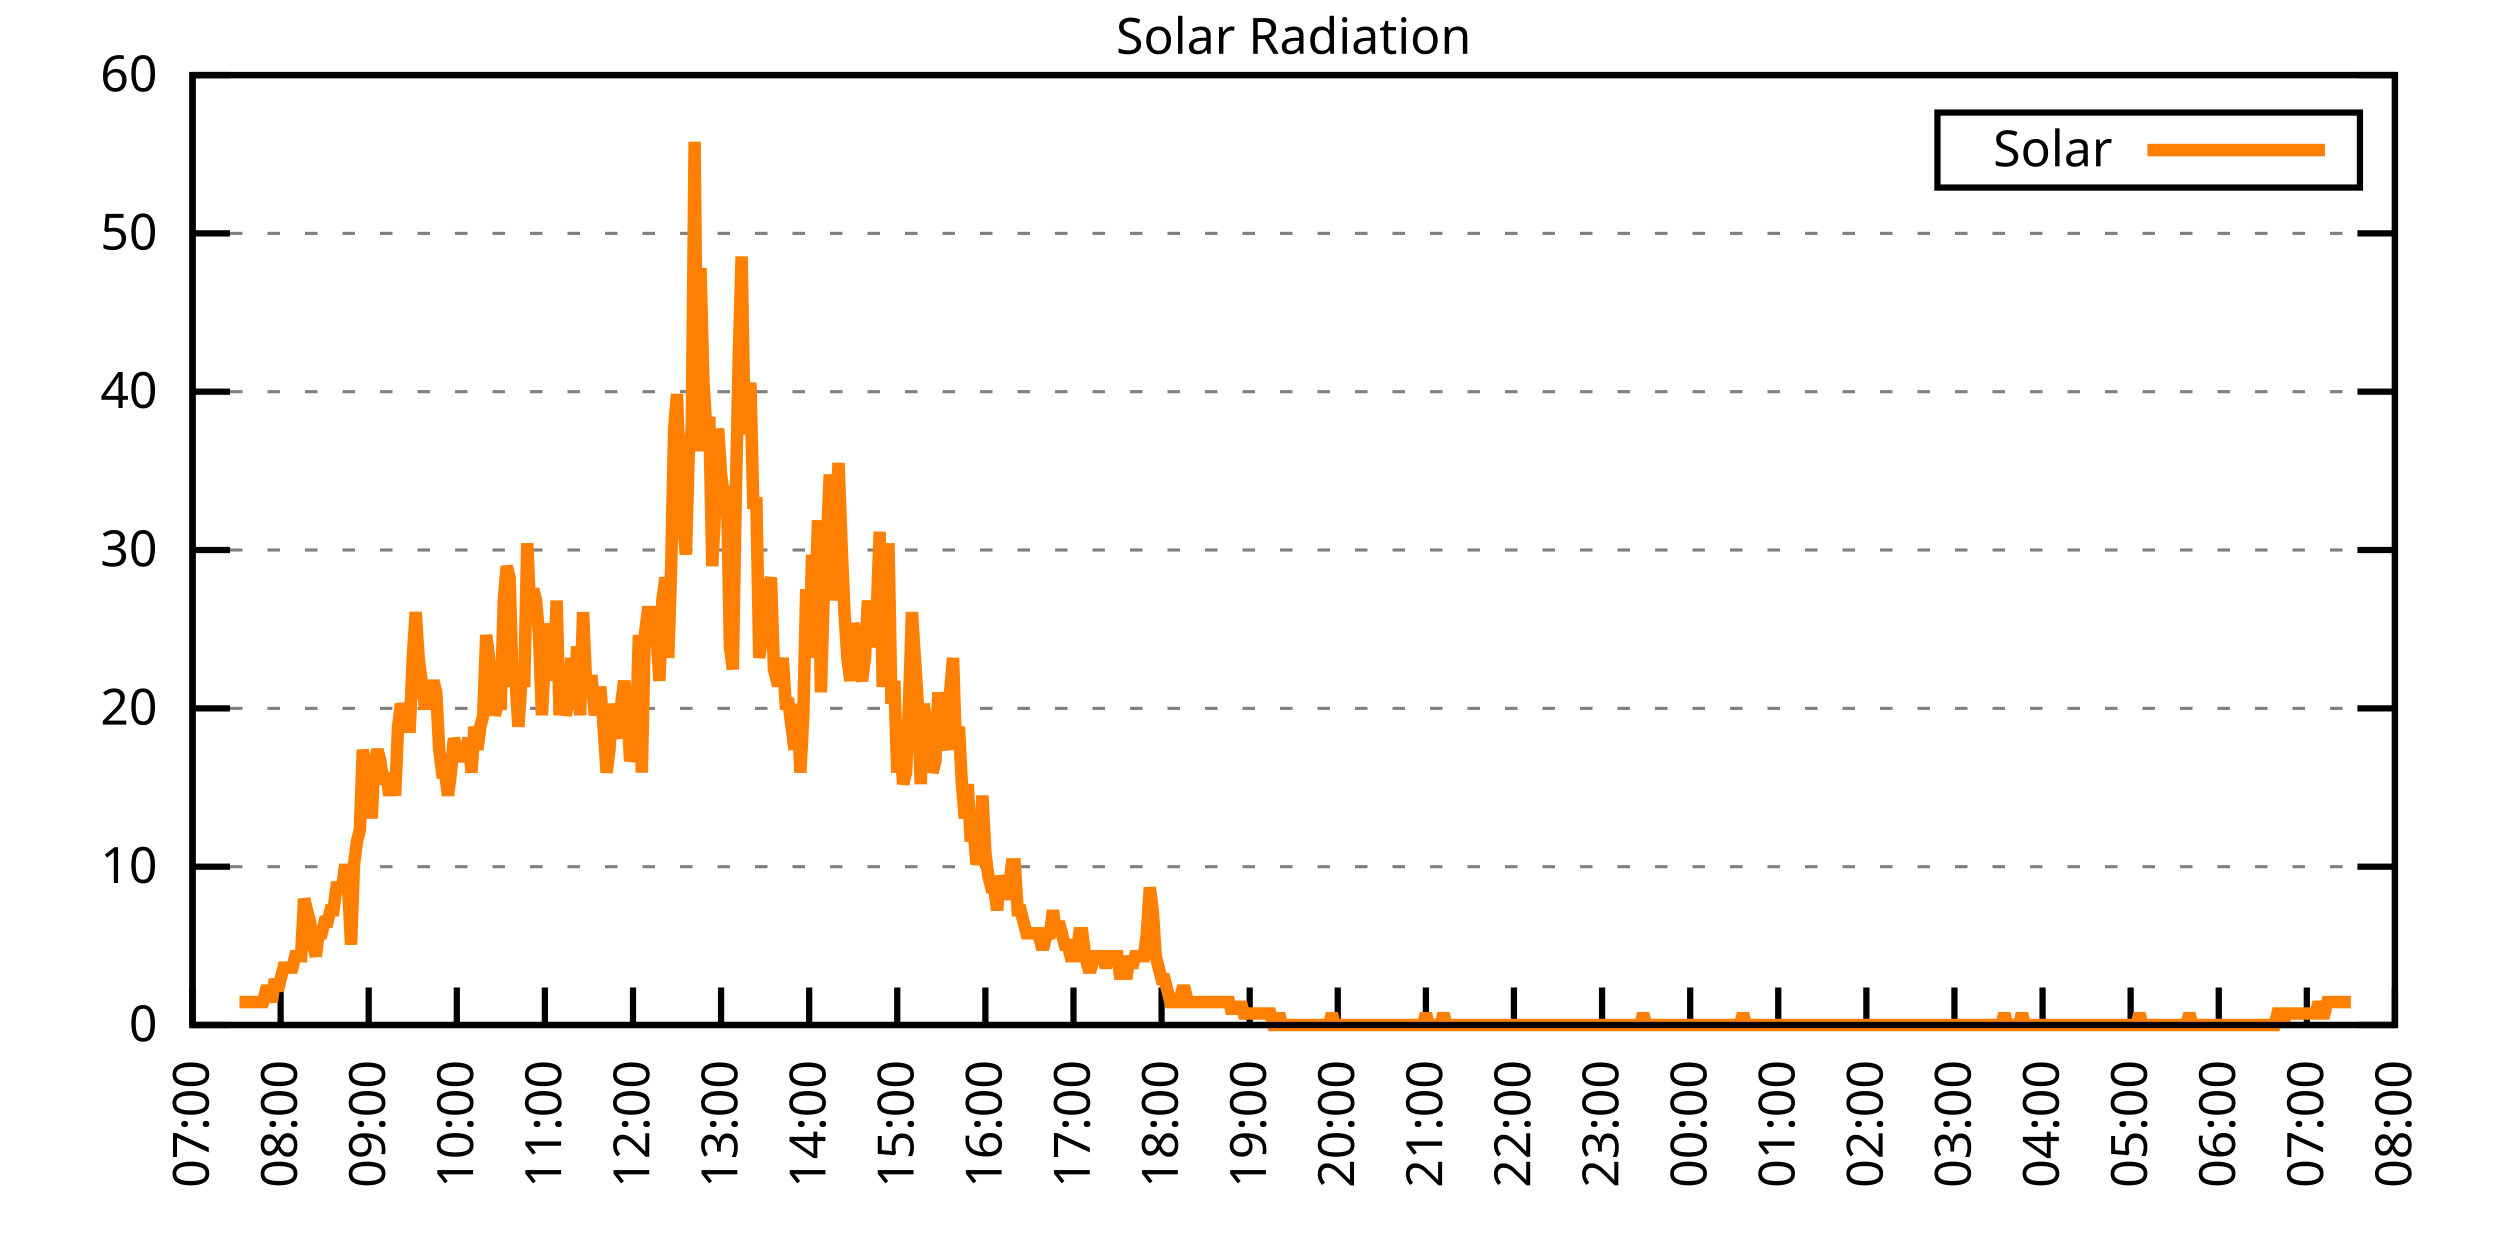
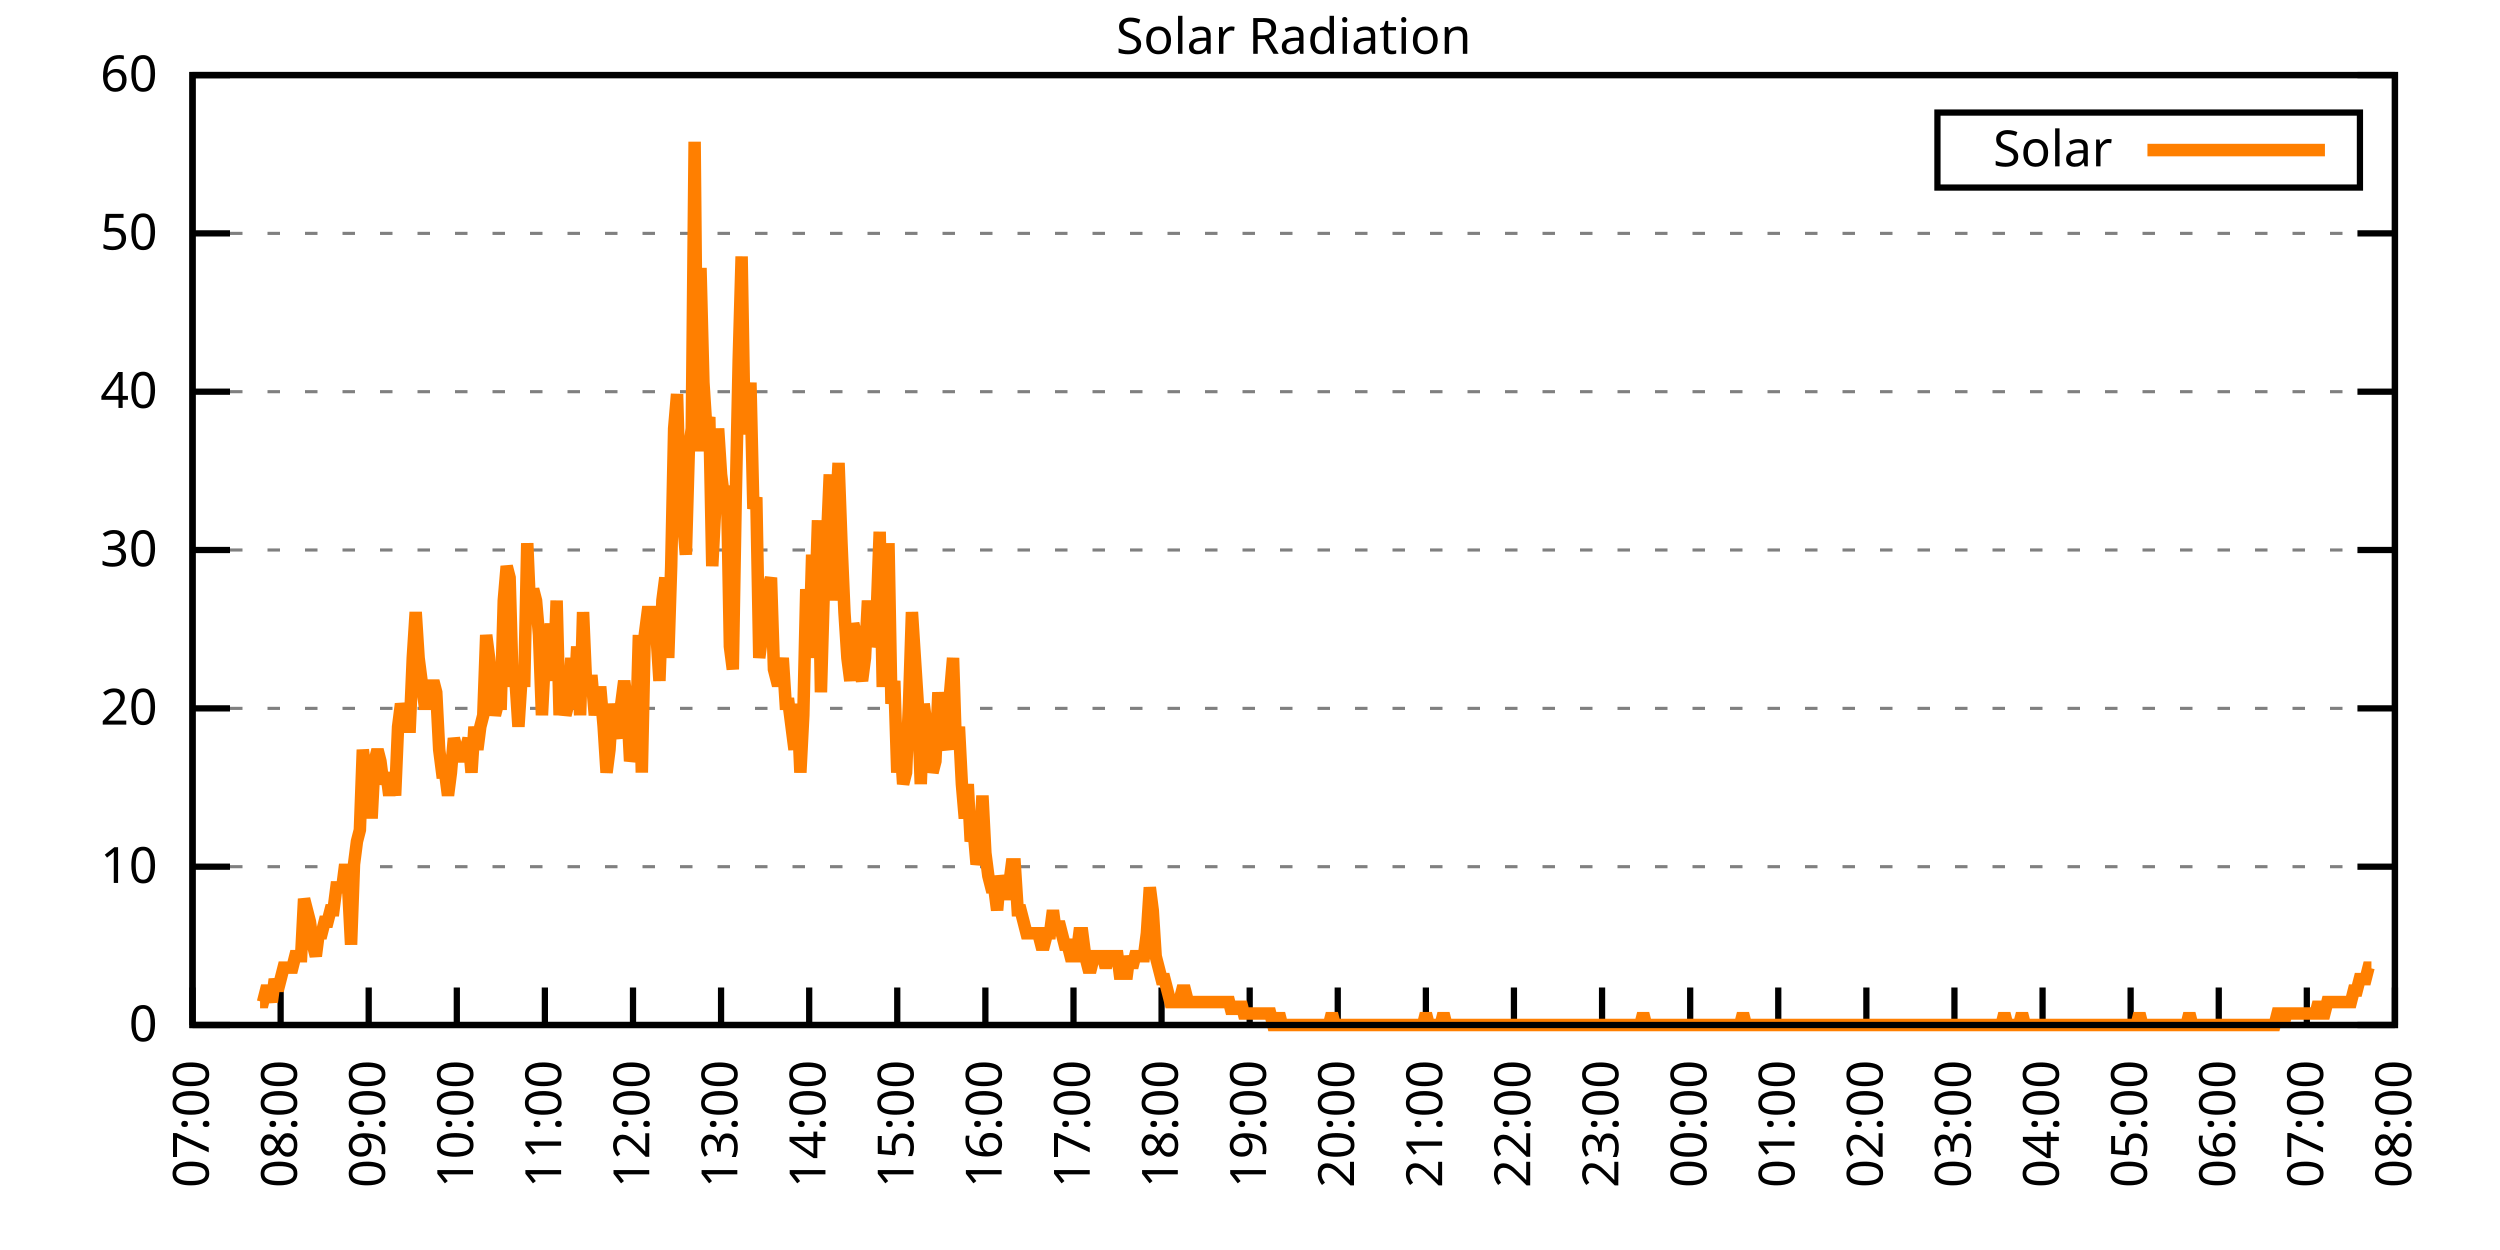
<svg xmlns="http://www.w3.org/2000/svg" xmlns:xlink="http://www.w3.org/1999/xlink" width="400" height="200" viewBox="0 0 400 200">
  <g id="gnuplot_canvas">
    <rect x="0" y="0" width="400" height="200" fill="none" />
    <defs>
      <circle id="gpDot" r="0.5" stroke-width="0.5" stroke="currentColor" />
      <path id="gpPt0" stroke-width="0.333" stroke="currentColor" d="M-1,0 h2 M0,-1 v2" />
      <path id="gpPt1" stroke-width="0.333" stroke="currentColor" d="M-1,-1 L1,1 M1,-1 L-1,1" />
      <path id="gpPt2" stroke-width="0.333" stroke="currentColor" d="M-1,0 L1,0 M0,-1 L0,1 M-1,-1 L1,1 M-1,1 L1,-1" />
      <rect id="gpPt3" stroke-width="0.333" stroke="currentColor" x="-1" y="-1" width="2" height="2" />
      <rect id="gpPt4" stroke-width="0.333" stroke="currentColor" fill="currentColor" x="-1" y="-1" width="2" height="2" />
      <circle id="gpPt5" stroke-width="0.333" stroke="currentColor" cx="0" cy="0" r="1" />
      <use xlink:href="#gpPt5" id="gpPt6" fill="currentColor" stroke="none" />
      <path id="gpPt7" stroke-width="0.333" stroke="currentColor" d="M0,-1.33 L-1.33,0.67 L1.33,0.67 z" />
      <use xlink:href="#gpPt7" id="gpPt8" fill="currentColor" stroke="none" />
      <use xlink:href="#gpPt7" id="gpPt9" stroke="currentColor" transform="rotate(180)" />
      <use xlink:href="#gpPt9" id="gpPt10" fill="currentColor" stroke="none" />
      <use xlink:href="#gpPt3" id="gpPt11" stroke="currentColor" transform="rotate(45)" />
      <use xlink:href="#gpPt11" id="gpPt12" fill="currentColor" stroke="none" />
      <path id="gpPt13" stroke-width="0.333" stroke="currentColor" d="M0,1.330 L1.265,0.411 L0.782,-1.067 L-0.782,-1.076 L-1.265,0.411 z" />
      <use xlink:href="#gpPt13" id="gpPt14" fill="currentColor" stroke="none" />
      <filter id="textbox" filterUnits="objectBoundingBox" x="0" y="0" height="1" width="1">
        <feFlood flood-color="white" flood-opacity="1" result="bgnd" />
        <feComposite in="SourceGraphic" in2="bgnd" operator="atop" />
      </filter>
      <filter id="greybox" filterUnits="objectBoundingBox" x="0" y="0" height="1" width="1">
        <feFlood flood-color="lightgrey" flood-opacity="1" result="grey" />
        <feComposite in="SourceGraphic" in2="grey" operator="atop" />
      </filter>
    </defs>
    <g fill="none" color="white" stroke="currentColor" stroke-width="1.00" stroke-linecap="butt" stroke-linejoin="miter">
</g>
    <g fill="none" color="black" stroke="currentColor" stroke-width="1.00" stroke-linecap="butt" stroke-linejoin="miter">
      <g stroke="none" shape-rendering="crispEdges">
        <polygon fill="rgb(255, 255, 255)" points="30.80,164.00 383.18,164.00 383.18,12.02 30.80,12.02 " />
      </g>
    </g>
    <g fill="none" color="black" stroke="currentColor" stroke-width="1.00" stroke-linecap="butt" stroke-linejoin="miter">
</g>
    <g fill="none" color="black" stroke="black" stroke-width="0.50" stroke-linecap="butt" stroke-linejoin="miter">
</g>
    <g fill="none" color="gray" stroke="currentColor" stroke-width="0.50" stroke-linecap="butt" stroke-linejoin="miter">
      <path stroke="gray" stroke-dasharray="2,4" class="gridline" d="M30.80,164.00 L383.19,164.00  " />
    </g>
    <g fill="none" color="gray" stroke="gray" stroke-width="1.00" stroke-linecap="butt" stroke-linejoin="miter">
</g>
    <g fill="none" color="black" stroke="currentColor" stroke-width="1.00" stroke-linecap="butt" stroke-linejoin="miter">
      <path stroke="black" d="M30.80,164.00 L36.80,164.00 M383.19,164.00 L377.19,164.00  " />
      <g transform="translate(25.20,166.60)" stroke="none" fill="black" font-family="Sans" font-size="8.00" text-anchor="end">
        <text>
          <tspan font-family="Sans"> 0</tspan>
        </text>
      </g>
    </g>
    <g fill="none" color="black" stroke="currentColor" stroke-width="1.00" stroke-linecap="butt" stroke-linejoin="miter">
</g>
    <g fill="none" color="black" stroke="black" stroke-width="0.50" stroke-linecap="butt" stroke-linejoin="miter">
</g>
    <g fill="none" color="gray" stroke="currentColor" stroke-width="0.50" stroke-linecap="butt" stroke-linejoin="miter">
      <path stroke="gray" stroke-dasharray="2,4" class="gridline" d="M30.80,138.67 L383.19,138.67  " />
    </g>
    <g fill="none" color="gray" stroke="gray" stroke-width="1.00" stroke-linecap="butt" stroke-linejoin="miter">
</g>
    <g fill="none" color="black" stroke="currentColor" stroke-width="1.00" stroke-linecap="butt" stroke-linejoin="miter">
      <path stroke="black" d="M30.80,138.67 L36.80,138.67 M383.19,138.67 L377.19,138.67  " />
      <g transform="translate(25.20,141.27)" stroke="none" fill="black" font-family="Sans" font-size="8.00" text-anchor="end">
        <text>
          <tspan font-family="Sans"> 10</tspan>
        </text>
      </g>
    </g>
    <g fill="none" color="black" stroke="currentColor" stroke-width="1.00" stroke-linecap="butt" stroke-linejoin="miter">
</g>
    <g fill="none" color="black" stroke="black" stroke-width="0.50" stroke-linecap="butt" stroke-linejoin="miter">
</g>
    <g fill="none" color="gray" stroke="currentColor" stroke-width="0.50" stroke-linecap="butt" stroke-linejoin="miter">
      <path stroke="gray" stroke-dasharray="2,4" class="gridline" d="M30.80,113.34 L383.19,113.34  " />
    </g>
    <g fill="none" color="gray" stroke="gray" stroke-width="1.00" stroke-linecap="butt" stroke-linejoin="miter">
</g>
    <g fill="none" color="black" stroke="currentColor" stroke-width="1.00" stroke-linecap="butt" stroke-linejoin="miter">
      <path stroke="black" d="M30.80,113.34 L36.80,113.34 M383.19,113.34 L377.19,113.34  " />
      <g transform="translate(25.20,115.94)" stroke="none" fill="black" font-family="Sans" font-size="8.00" text-anchor="end">
        <text>
          <tspan font-family="Sans"> 20</tspan>
        </text>
      </g>
    </g>
    <g fill="none" color="black" stroke="currentColor" stroke-width="1.00" stroke-linecap="butt" stroke-linejoin="miter">
</g>
    <g fill="none" color="black" stroke="black" stroke-width="0.50" stroke-linecap="butt" stroke-linejoin="miter">
</g>
    <g fill="none" color="gray" stroke="currentColor" stroke-width="0.50" stroke-linecap="butt" stroke-linejoin="miter">
      <path stroke="gray" stroke-dasharray="2,4" class="gridline" d="M30.80,88.00 L383.19,88.00  " />
    </g>
    <g fill="none" color="gray" stroke="gray" stroke-width="1.00" stroke-linecap="butt" stroke-linejoin="miter">
</g>
    <g fill="none" color="black" stroke="currentColor" stroke-width="1.00" stroke-linecap="butt" stroke-linejoin="miter">
      <path stroke="black" d="M30.80,88.00 L36.80,88.00 M383.19,88.00 L377.19,88.00  " />
      <g transform="translate(25.20,90.60)" stroke="none" fill="black" font-family="Sans" font-size="8.00" text-anchor="end">
        <text>
          <tspan font-family="Sans"> 30</tspan>
        </text>
      </g>
    </g>
    <g fill="none" color="black" stroke="currentColor" stroke-width="1.00" stroke-linecap="butt" stroke-linejoin="miter">
</g>
    <g fill="none" color="black" stroke="black" stroke-width="0.50" stroke-linecap="butt" stroke-linejoin="miter">
</g>
    <g fill="none" color="gray" stroke="currentColor" stroke-width="0.50" stroke-linecap="butt" stroke-linejoin="miter">
      <path stroke="gray" stroke-dasharray="2,4" class="gridline" d="M30.80,62.67 L383.19,62.67  " />
    </g>
    <g fill="none" color="gray" stroke="gray" stroke-width="1.00" stroke-linecap="butt" stroke-linejoin="miter">
</g>
    <g fill="none" color="black" stroke="currentColor" stroke-width="1.00" stroke-linecap="butt" stroke-linejoin="miter">
      <path stroke="black" d="M30.80,62.67 L36.80,62.67 M383.19,62.67 L377.19,62.67  " />
      <g transform="translate(25.20,65.27)" stroke="none" fill="black" font-family="Sans" font-size="8.00" text-anchor="end">
        <text>
          <tspan font-family="Sans"> 40</tspan>
        </text>
      </g>
    </g>
    <g fill="none" color="black" stroke="currentColor" stroke-width="1.00" stroke-linecap="butt" stroke-linejoin="miter">
</g>
    <g fill="none" color="black" stroke="black" stroke-width="0.50" stroke-linecap="butt" stroke-linejoin="miter">
</g>
    <g fill="none" color="gray" stroke="currentColor" stroke-width="0.50" stroke-linecap="butt" stroke-linejoin="miter">
      <path stroke="gray" stroke-dasharray="2,4" class="gridline" d="M30.80,37.34 L383.19,37.34  " />
    </g>
    <g fill="none" color="gray" stroke="gray" stroke-width="1.00" stroke-linecap="butt" stroke-linejoin="miter">
</g>
    <g fill="none" color="black" stroke="currentColor" stroke-width="1.00" stroke-linecap="butt" stroke-linejoin="miter">
      <path stroke="black" d="M30.80,37.34 L36.80,37.34 M383.19,37.34 L377.19,37.34  " />
      <g transform="translate(25.20,39.94)" stroke="none" fill="black" font-family="Sans" font-size="8.00" text-anchor="end">
        <text>
          <tspan font-family="Sans"> 50</tspan>
        </text>
      </g>
    </g>
    <g fill="none" color="black" stroke="currentColor" stroke-width="1.00" stroke-linecap="butt" stroke-linejoin="miter">
</g>
    <g fill="none" color="black" stroke="black" stroke-width="0.50" stroke-linecap="butt" stroke-linejoin="miter">
</g>
    <g fill="none" color="gray" stroke="currentColor" stroke-width="0.50" stroke-linecap="butt" stroke-linejoin="miter">
      <path stroke="gray" stroke-dasharray="2,4" class="gridline" d="M30.80,12.01 L383.19,12.01  " />
    </g>
    <g fill="none" color="gray" stroke="gray" stroke-width="1.00" stroke-linecap="butt" stroke-linejoin="miter">
</g>
    <g fill="none" color="black" stroke="currentColor" stroke-width="1.00" stroke-linecap="butt" stroke-linejoin="miter">
      <path stroke="black" d="M30.80,12.01 L36.80,12.01 M383.19,12.01 L377.19,12.01  " />
      <g transform="translate(25.20,14.61)" stroke="none" fill="black" font-family="Sans" font-size="8.00" text-anchor="end">
        <text>
          <tspan font-family="Sans"> 60</tspan>
        </text>
      </g>
    </g>
    <g fill="none" color="black" stroke="currentColor" stroke-width="1.00" stroke-linecap="butt" stroke-linejoin="miter">
      <path stroke="black" d="M30.80,164.00 L30.80,158.00  " />
      <g transform="translate(33.40,169.60) rotate(270.00)" stroke="none" fill="black" font-family="Sans" font-size="8.00" text-anchor="end">
        <text>
          <tspan font-family="Sans">07:00</tspan>
        </text>
      </g>
    </g>
    <g fill="none" color="black" stroke="currentColor" stroke-width="1.00" stroke-linecap="butt" stroke-linejoin="miter">
      <path stroke="black" d="M44.90,164.00 L44.90,158.00  " />
      <g transform="translate(47.50,169.60) rotate(270.00)" stroke="none" fill="black" font-family="Sans" font-size="8.00" text-anchor="end">
        <text>
          <tspan font-family="Sans">08:00</tspan>
        </text>
      </g>
    </g>
    <g fill="none" color="black" stroke="currentColor" stroke-width="1.00" stroke-linecap="butt" stroke-linejoin="miter">
      <path stroke="black" d="M58.99,164.00 L58.99,158.00  " />
      <g transform="translate(61.59,169.60) rotate(270.00)" stroke="none" fill="black" font-family="Sans" font-size="8.00" text-anchor="end">
        <text>
          <tspan font-family="Sans">09:00</tspan>
        </text>
      </g>
    </g>
    <g fill="none" color="black" stroke="currentColor" stroke-width="1.00" stroke-linecap="butt" stroke-linejoin="miter">
      <path stroke="black" d="M73.09,164.00 L73.09,158.00  " />
      <g transform="translate(75.69,169.60) rotate(270.00)" stroke="none" fill="black" font-family="Sans" font-size="8.00" text-anchor="end">
        <text>
          <tspan font-family="Sans">10:00</tspan>
        </text>
      </g>
    </g>
    <g fill="none" color="black" stroke="currentColor" stroke-width="1.00" stroke-linecap="butt" stroke-linejoin="miter">
      <path stroke="black" d="M87.18,164.00 L87.18,158.00  " />
      <g transform="translate(89.78,169.60) rotate(270.00)" stroke="none" fill="black" font-family="Sans" font-size="8.00" text-anchor="end">
        <text>
          <tspan font-family="Sans">11:00</tspan>
        </text>
      </g>
    </g>
    <g fill="none" color="black" stroke="currentColor" stroke-width="1.00" stroke-linecap="butt" stroke-linejoin="miter">
      <path stroke="black" d="M101.28,164.00 L101.28,158.00  " />
      <g transform="translate(103.88,169.60) rotate(270.00)" stroke="none" fill="black" font-family="Sans" font-size="8.00" text-anchor="end">
        <text>
          <tspan font-family="Sans">12:00</tspan>
        </text>
      </g>
    </g>
    <g fill="none" color="black" stroke="currentColor" stroke-width="1.00" stroke-linecap="butt" stroke-linejoin="miter">
      <path stroke="black" d="M115.37,164.00 L115.37,158.00  " />
      <g transform="translate(117.97,169.60) rotate(270.00)" stroke="none" fill="black" font-family="Sans" font-size="8.00" text-anchor="end">
        <text>
          <tspan font-family="Sans">13:00</tspan>
        </text>
      </g>
    </g>
    <g fill="none" color="black" stroke="currentColor" stroke-width="1.00" stroke-linecap="butt" stroke-linejoin="miter">
      <path stroke="black" d="M129.47,164.00 L129.47,158.00  " />
      <g transform="translate(132.07,169.60) rotate(270.00)" stroke="none" fill="black" font-family="Sans" font-size="8.00" text-anchor="end">
        <text>
          <tspan font-family="Sans">14:00</tspan>
        </text>
      </g>
    </g>
    <g fill="none" color="black" stroke="currentColor" stroke-width="1.00" stroke-linecap="butt" stroke-linejoin="miter">
      <path stroke="black" d="M143.56,164.00 L143.56,158.00  " />
      <g transform="translate(146.16,169.60) rotate(270.00)" stroke="none" fill="black" font-family="Sans" font-size="8.00" text-anchor="end">
        <text>
          <tspan font-family="Sans">15:00</tspan>
        </text>
      </g>
    </g>
    <g fill="none" color="black" stroke="currentColor" stroke-width="1.00" stroke-linecap="butt" stroke-linejoin="miter">
      <path stroke="black" d="M157.66,164.00 L157.66,158.00  " />
      <g transform="translate(160.26,169.60) rotate(270.00)" stroke="none" fill="black" font-family="Sans" font-size="8.00" text-anchor="end">
        <text>
          <tspan font-family="Sans">16:00</tspan>
        </text>
      </g>
    </g>
    <g fill="none" color="black" stroke="currentColor" stroke-width="1.00" stroke-linecap="butt" stroke-linejoin="miter">
      <path stroke="black" d="M171.76,164.00 L171.76,158.00  " />
      <g transform="translate(174.36,169.60) rotate(270.00)" stroke="none" fill="black" font-family="Sans" font-size="8.00" text-anchor="end">
        <text>
          <tspan font-family="Sans">17:00</tspan>
        </text>
      </g>
    </g>
    <g fill="none" color="black" stroke="currentColor" stroke-width="1.00" stroke-linecap="butt" stroke-linejoin="miter">
      <path stroke="black" d="M185.85,164.00 L185.85,158.00  " />
      <g transform="translate(188.45,169.60) rotate(270.00)" stroke="none" fill="black" font-family="Sans" font-size="8.00" text-anchor="end">
        <text>
          <tspan font-family="Sans">18:00</tspan>
        </text>
      </g>
    </g>
    <g fill="none" color="black" stroke="currentColor" stroke-width="1.00" stroke-linecap="butt" stroke-linejoin="miter">
      <path stroke="black" d="M199.95,164.00 L199.95,158.00  " />
      <g transform="translate(202.55,169.60) rotate(270.00)" stroke="none" fill="black" font-family="Sans" font-size="8.00" text-anchor="end">
        <text>
          <tspan font-family="Sans">19:00</tspan>
        </text>
      </g>
    </g>
    <g fill="none" color="black" stroke="currentColor" stroke-width="1.00" stroke-linecap="butt" stroke-linejoin="miter">
      <path stroke="black" d="M214.04,164.00 L214.04,158.00  " />
      <g transform="translate(216.64,169.60) rotate(270.00)" stroke="none" fill="black" font-family="Sans" font-size="8.00" text-anchor="end">
        <text>
          <tspan font-family="Sans">20:00</tspan>
        </text>
      </g>
    </g>
    <g fill="none" color="black" stroke="currentColor" stroke-width="1.00" stroke-linecap="butt" stroke-linejoin="miter">
      <path stroke="black" d="M228.14,164.00 L228.14,158.00  " />
      <g transform="translate(230.74,169.60) rotate(270.00)" stroke="none" fill="black" font-family="Sans" font-size="8.00" text-anchor="end">
        <text>
          <tspan font-family="Sans">21:00</tspan>
        </text>
      </g>
    </g>
    <g fill="none" color="black" stroke="currentColor" stroke-width="1.00" stroke-linecap="butt" stroke-linejoin="miter">
      <path stroke="black" d="M242.23,164.00 L242.23,158.00  " />
      <g transform="translate(244.83,169.60) rotate(270.00)" stroke="none" fill="black" font-family="Sans" font-size="8.00" text-anchor="end">
        <text>
          <tspan font-family="Sans">22:00</tspan>
        </text>
      </g>
    </g>
    <g fill="none" color="black" stroke="currentColor" stroke-width="1.00" stroke-linecap="butt" stroke-linejoin="miter">
      <path stroke="black" d="M256.33,164.00 L256.33,158.00  " />
      <g transform="translate(258.93,169.60) rotate(270.00)" stroke="none" fill="black" font-family="Sans" font-size="8.00" text-anchor="end">
        <text>
          <tspan font-family="Sans">23:00</tspan>
        </text>
      </g>
    </g>
    <g fill="none" color="black" stroke="currentColor" stroke-width="1.00" stroke-linecap="butt" stroke-linejoin="miter">
      <path stroke="black" d="M270.43,164.00 L270.43,158.00  " />
      <g transform="translate(273.03,169.60) rotate(270.00)" stroke="none" fill="black" font-family="Sans" font-size="8.00" text-anchor="end">
        <text>
          <tspan font-family="Sans">00:00</tspan>
        </text>
      </g>
    </g>
    <g fill="none" color="black" stroke="currentColor" stroke-width="1.00" stroke-linecap="butt" stroke-linejoin="miter">
      <path stroke="black" d="M284.52,164.00 L284.52,158.00  " />
      <g transform="translate(287.12,169.60) rotate(270.00)" stroke="none" fill="black" font-family="Sans" font-size="8.00" text-anchor="end">
        <text>
          <tspan font-family="Sans">01:00</tspan>
        </text>
      </g>
    </g>
    <g fill="none" color="black" stroke="currentColor" stroke-width="1.00" stroke-linecap="butt" stroke-linejoin="miter">
      <path stroke="black" d="M298.62,164.00 L298.62,158.00  " />
      <g transform="translate(301.22,169.60) rotate(270.00)" stroke="none" fill="black" font-family="Sans" font-size="8.00" text-anchor="end">
        <text>
          <tspan font-family="Sans">02:00</tspan>
        </text>
      </g>
    </g>
    <g fill="none" color="black" stroke="currentColor" stroke-width="1.00" stroke-linecap="butt" stroke-linejoin="miter">
      <path stroke="black" d="M312.71,164.00 L312.71,158.00  " />
      <g transform="translate(315.31,169.60) rotate(270.00)" stroke="none" fill="black" font-family="Sans" font-size="8.00" text-anchor="end">
        <text>
          <tspan font-family="Sans">03:00</tspan>
        </text>
      </g>
    </g>
    <g fill="none" color="black" stroke="currentColor" stroke-width="1.00" stroke-linecap="butt" stroke-linejoin="miter">
      <path stroke="black" d="M326.81,164.00 L326.81,158.00  " />
      <g transform="translate(329.41,169.60) rotate(270.00)" stroke="none" fill="black" font-family="Sans" font-size="8.00" text-anchor="end">
        <text>
          <tspan font-family="Sans">04:00</tspan>
        </text>
      </g>
    </g>
    <g fill="none" color="black" stroke="currentColor" stroke-width="1.00" stroke-linecap="butt" stroke-linejoin="miter">
      <path stroke="black" d="M340.90,164.00 L340.90,158.00  " />
      <g transform="translate(343.50,169.60) rotate(270.00)" stroke="none" fill="black" font-family="Sans" font-size="8.00" text-anchor="end">
        <text>
          <tspan font-family="Sans">05:00</tspan>
        </text>
      </g>
    </g>
    <g fill="none" color="black" stroke="currentColor" stroke-width="1.00" stroke-linecap="butt" stroke-linejoin="miter">
      <path stroke="black" d="M355.00,164.00 L355.00,158.00  " />
      <g transform="translate(357.60,169.60) rotate(270.00)" stroke="none" fill="black" font-family="Sans" font-size="8.00" text-anchor="end">
        <text>
          <tspan font-family="Sans">06:00</tspan>
        </text>
      </g>
    </g>
    <g fill="none" color="black" stroke="currentColor" stroke-width="1.00" stroke-linecap="butt" stroke-linejoin="miter">
      <path stroke="black" d="M369.09,164.00 L369.09,158.00  " />
      <g transform="translate(371.69,169.60) rotate(270.00)" stroke="none" fill="black" font-family="Sans" font-size="8.00" text-anchor="end">
        <text>
          <tspan font-family="Sans">07:00</tspan>
        </text>
      </g>
    </g>
    <g fill="none" color="black" stroke="currentColor" stroke-width="1.00" stroke-linecap="butt" stroke-linejoin="miter">
      <path stroke="black" d="M383.19,164.00 L383.19,158.00  " />
      <g transform="translate(385.79,169.60) rotate(270.00)" stroke="none" fill="black" font-family="Sans" font-size="8.00" text-anchor="end">
        <text>
          <tspan font-family="Sans">08:00</tspan>
        </text>
      </g>
    </g>
    <g fill="none" color="black" stroke="currentColor" stroke-width="1.00" stroke-linecap="butt" stroke-linejoin="miter">
</g>
    <g fill="none" color="black" stroke="currentColor" stroke-width="1.00" stroke-linecap="butt" stroke-linejoin="miter">
      <path stroke="black" d="M30.80,12.01 L30.80,164.00 L383.19,164.00 L383.19,12.01 L30.80,12.01 Z  " />
    </g>
    <g fill="none" color="black" stroke="currentColor" stroke-width="1.00" stroke-linecap="butt" stroke-linejoin="miter">
</g>
    <g fill="none" color="black" stroke="currentColor" stroke-width="1.00" stroke-linecap="butt" stroke-linejoin="miter">
      <path stroke="black" d="M309.99,30.01 L309.99,18.01 L377.59,18.01 L377.59,30.01 L309.99,30.01 Z  " />
    </g>
    <g id="Solar_Radiation_plot_1">
      <g fill="none" color="white" stroke="black" stroke-width="2.00" stroke-linecap="butt" stroke-linejoin="miter">
</g>
      <g fill="none" color="black" stroke="currentColor" stroke-width="2.00" stroke-linecap="butt" stroke-linejoin="miter">
        <g transform="translate(337.99,26.61)" stroke="none" fill="black" font-family="Sans" font-size="8.00" text-anchor="end">
          <text>
            <tspan font-family="Sans">Solar</tspan>
          </text>
        </g>
      </g>
      <g fill="none" color="black" stroke="currentColor" stroke-width="2.00" stroke-linecap="butt" stroke-linejoin="miter">
-         <path stroke="rgb(255, 127,   0)" d="M343.59,24.01 L371.99,24.01 M38.32,160.33 L38.79,160.33 L39.26,160.33 L39.73,160.33 L40.20,160.33 L40.67,160.33   L41.14,160.33 L41.61,160.33 L42.08,160.33 L42.55,158.49 L43.02,158.49 L43.49,160.33 L43.96,156.66 L44.43,158.49   L44.90,156.66 L45.37,154.82 L45.84,154.82 L46.31,154.82 L46.78,154.82 L47.24,152.99 L47.71,152.99 L48.18,152.99   L48.65,143.81 L49.12,145.65 L49.59,147.48 L50.06,151.15 L50.53,152.99 L51.00,149.32 L51.47,149.32 L51.94,147.48   L52.41,147.48 L52.88,145.65 L53.35,145.65 L53.82,141.98 L54.29,141.98 L54.76,141.98 L55.23,138.30 L55.70,141.98   L56.17,151.15 L56.64,138.30 L57.11,134.63 L57.58,132.80 L58.05,119.95 L58.52,123.62 L58.99,121.79 L59.46,130.96   L59.93,121.79 L60.40,119.95 L60.87,121.79 L61.34,125.46 L61.81,123.62 L62.28,127.29 L62.75,123.62 L63.22,127.29   L63.69,116.28 L64.16,112.61 L64.63,114.44 L65.10,116.28 L65.57,116.28 L66.04,105.27 L66.51,97.93 L66.98,105.27   L67.45,108.94 L67.92,112.61 L68.39,112.61 L68.86,110.77 L69.33,108.94 L69.80,110.77 L70.27,119.95 L70.74,123.62   L71.21,123.62 L71.68,127.29 L72.15,123.62 L72.62,118.12 L73.09,119.95 L73.56,119.95 L74.03,121.79 L74.50,119.95   L74.97,118.12 L75.44,123.62 L75.91,116.28 L76.38,119.95 L76.85,116.28 L77.32,114.44 L77.79,101.60 L78.26,105.27   L78.73,110.77 L79.19,114.44 L79.66,112.61 L80.13,112.61 L80.60,96.09 L81.07,90.59 L81.54,92.42 L82.01,108.94   L82.48,108.94 L82.95,116.28 L83.42,108.94 L83.89,108.94 L84.36,86.91 L84.83,97.93 L85.30,94.26 L85.77,96.09   L86.24,101.60 L86.71,114.44 L87.18,105.27 L87.65,107.10 L88.12,99.76 L88.59,108.94 L89.06,96.09 L89.53,114.44   L90.00,107.10 L90.47,114.44 L90.94,112.61 L91.41,105.27 L91.88,112.61 L92.35,103.43 L92.82,114.44 L93.29,97.93   L93.76,108.94 L94.23,108.94 L94.70,108.94 L95.17,114.44 L95.64,110.77 L96.11,110.77 L96.58,116.28 L97.05,123.62   L97.52,119.95 L97.99,112.61 L98.46,116.28 L98.93,118.12 L99.40,112.61 L99.87,108.94 L100.34,112.61 L100.81,121.79   L101.28,119.95 L101.75,118.12 L102.22,101.60 L102.69,123.62 L103.16,101.60 L103.63,97.93 L104.10,97.93 L104.57,97.93   L105.04,101.60 L105.51,108.94 L105.98,96.09 L106.45,92.42 L106.92,105.27 L107.39,90.59 L107.86,68.56 L108.33,63.05   L108.80,79.57 L109.27,83.24 L109.74,88.75 L110.21,72.23 L110.68,68.56 L111.14,22.68 L111.61,72.23 L112.08,42.87   L112.55,61.22 L113.02,68.56 L113.49,66.73 L113.96,90.59 L114.43,81.41 L114.90,68.56 L115.37,75.90 L115.84,79.57   L116.31,77.74 L116.78,103.43 L117.25,107.10 L117.72,79.57 L118.19,57.55 L118.66,41.03 L119.13,68.56 L119.60,68.56   L120.07,61.22 L120.54,81.41 L121.01,79.57 L121.48,105.27 L121.95,101.60 L122.42,101.60 L122.89,94.26 L123.36,92.42   L123.83,107.10 L124.30,108.94 L124.77,108.94 L125.24,105.27 L125.71,112.61 L126.18,112.61 L126.65,116.28 L127.12,119.95   L127.59,112.61 L128.06,123.62 L128.53,114.44 L129.00,94.26 L129.47,105.27 L129.94,88.75 L130.41,97.93 L130.88,83.24   L131.35,110.77 L131.82,94.26 L132.29,86.91 L132.76,75.90 L133.23,96.09 L133.70,83.24 L134.17,74.07 L134.64,86.91   L135.11,97.93 L135.58,105.27 L136.05,108.94 L136.52,99.76 L136.99,101.60 L137.46,107.10 L137.93,108.94 L138.40,105.27   L138.87,96.09 L139.34,103.43 L139.81,101.60 L140.28,97.93 L140.75,85.08 L141.22,108.94 L141.69,108.94 L142.16,86.91   L142.63,112.61 L143.09,108.94 L143.56,123.62 L144.03,118.12 L144.50,125.46 L144.97,123.62 L145.44,112.61 L145.91,97.93   L146.38,105.27 L146.85,112.61 L147.32,125.46 L147.79,112.61 L148.26,116.28 L148.73,114.44 L149.20,123.62 L149.67,121.79   L150.14,110.77 L150.61,116.28 L151.08,118.12 L151.55,119.95 L152.02,110.77 L152.49,105.27 L152.96,119.95 L153.43,116.28   L153.90,125.46 L154.37,130.96 L154.84,125.46 L155.31,134.63 L155.78,132.80 L156.25,138.30 L156.72,136.47 L157.19,127.29   L157.66,136.47 L158.13,140.14 L158.60,141.98 L159.07,141.98 L159.54,145.65 L160.01,140.14 L160.48,141.98 L160.95,143.81   L161.42,141.98 L161.89,138.30 L162.36,138.30 L162.83,145.65 L163.30,145.65 L163.77,147.48 L164.24,149.32 L164.71,149.32   L165.18,149.32 L165.65,149.32 L166.12,149.32 L166.59,151.15 L167.06,151.15 L167.53,149.32 L168.00,149.32 L168.47,145.65   L168.94,149.32 L169.41,147.48 L169.88,149.32 L170.35,151.15 L170.82,151.15 L171.29,152.99 L171.76,152.99 L172.23,152.99   L172.70,149.32 L173.17,149.32 L173.64,152.99 L174.11,154.82 L174.58,154.82 L175.04,152.99 L175.51,152.99 L175.98,152.99   L176.45,152.99 L176.92,154.82 L177.39,152.99 L177.86,152.99 L178.33,152.99 L178.80,152.99 L179.27,156.66 L179.74,152.99   L180.21,156.66 L180.68,152.99 L181.15,154.82 L181.62,152.99 L182.09,152.99 L182.56,152.99 L183.03,152.99 L183.50,149.32   L183.97,141.98 L184.44,145.65 L184.91,152.99 L185.38,154.82 L185.85,156.66 L186.32,156.66 L186.79,158.49 L187.26,160.33   L187.73,160.33 L188.20,160.33 L188.67,160.33 L189.14,158.49 L189.61,158.49 L190.08,160.33 L190.55,160.33 L191.02,160.33   L191.49,160.33 L191.96,160.33 L192.43,160.33 L192.90,160.33 L193.37,160.33 L193.84,160.33 L194.31,160.33 L194.78,160.33   L195.25,160.33 L195.72,160.33 L196.19,160.33 L196.66,160.33 L197.13,162.16 L197.60,160.33 L198.07,162.16 L198.54,160.33   L199.01,162.16 L199.48,162.16 L199.95,162.16 L200.42,162.16 L200.89,162.16 L201.36,162.16 L201.83,162.16 L202.30,162.16   L202.77,162.16 L203.24,162.16 L203.71,164.00 L204.18,164.00 L204.65,162.16 L205.12,164.00 L205.59,164.00 L206.06,164.00   L206.53,164.00 L207.00,164.00 L207.46,164.00 L207.93,164.00 L208.40,164.00 L208.87,164.00 L209.34,164.00 L209.81,164.00   L210.28,164.00 L210.75,164.00 L211.22,164.00 L211.69,164.00 L212.16,164.00 L212.63,164.00 L213.10,162.16 L213.57,164.00   L214.04,164.00 L214.51,164.00 L214.98,164.00 L215.45,164.00 L215.92,164.00 L216.39,164.00 L216.86,164.00 L217.33,164.00   L217.80,164.00 L218.27,164.00 L218.74,164.00 L219.21,164.00 L219.68,164.00 L220.15,164.00 L220.62,164.00 L221.09,164.00   L221.56,164.00 L222.03,164.00 L222.50,164.00 L222.97,164.00 L223.44,164.00 L223.91,164.00 L224.38,164.00 L224.85,164.00   L225.32,164.00 L225.79,164.00 L226.26,164.00 L226.73,164.00 L227.20,164.00 L227.67,164.00 L228.14,162.16 L228.61,164.00   L229.08,164.00 L229.55,164.00 L230.02,164.00 L230.49,164.00 L230.96,162.16 L231.43,164.00 L231.90,164.00 L232.37,164.00   L232.84,164.00 L233.31,164.00 L233.78,164.00 L234.25,164.00 L234.72,164.00 L235.19,164.00 L235.66,164.00 L236.13,164.00   L236.60,164.00 L237.07,164.00 L237.54,164.00 L238.01,164.00 L238.48,164.00 L238.95,164.00 L239.41,164.00 L239.88,164.00   L240.35,164.00 L240.82,164.00 L241.29,164.00 L241.76,164.00 L242.23,164.00 L242.70,164.00 L243.17,164.00 L243.64,164.00   L244.11,164.00 L244.58,164.00 L245.05,164.00 L245.52,164.00 L245.99,164.00 L246.46,164.00 L246.93,164.00 L247.40,164.00   L247.87,164.00 L248.34,164.00 L248.81,164.00 L249.28,164.00 L249.75,164.00 L250.22,164.00 L250.69,164.00 L251.16,164.00   L251.63,164.00 L252.10,164.00 L252.57,164.00 L253.04,164.00 L253.51,164.00 L253.98,164.00 L254.45,164.00 L254.92,164.00   L255.39,164.00 L255.86,164.00 L256.33,164.00 L256.80,164.00 L257.27,164.00 L257.74,164.00 L258.21,164.00 L258.68,164.00   L259.15,164.00 L259.62,164.00 L260.09,164.00 L260.56,164.00 L261.03,164.00 L261.50,164.00 L261.97,164.00 L262.44,164.00   L262.91,162.16 L263.38,164.00 L263.85,164.00 L264.32,164.00 L264.79,164.00 L265.26,164.00 L265.73,164.00 L266.20,164.00   L266.67,164.00 L267.14,164.00 L267.61,164.00 L268.08,164.00 L268.55,164.00 L269.02,164.00 L269.49,164.00 L269.96,164.00   L270.43,164.00 L270.90,164.00 L271.36,164.00 L271.83,164.00 L272.30,164.00 L272.77,164.00 L273.24,164.00 L273.71,164.00   L274.18,164.00 L274.65,164.00 L275.12,164.00 L275.59,164.00 L276.06,164.00 L276.53,164.00 L277.00,164.00 L277.47,164.00   L277.94,164.00 L278.41,164.00 L278.88,162.16 L279.35,164.00 L279.82,164.00 L280.29,164.00 L280.76,164.00 L281.23,164.00   L281.70,164.00 L282.17,164.00 L282.64,164.00 L283.11,164.00 L283.58,164.00 L284.05,164.00 L284.52,164.00 L284.99,164.00   L285.46,164.00 L285.93,164.00 L286.40,164.00 L286.87,164.00 L287.34,164.00 L287.81,164.00 L288.28,164.00 L288.75,164.00   L289.22,164.00 L289.69,164.00 L290.16,164.00 L290.63,164.00 L291.10,164.00 L291.57,164.00 L292.04,164.00 L292.51,164.00   L292.98,164.00 L293.45,164.00 L293.92,164.00 L294.39,164.00 L294.86,164.00 L295.33,164.00 L295.80,164.00 L296.27,164.00   L296.74,164.00 L297.21,164.00 L297.68,164.00 L298.15,164.00 L298.62,164.00 L299.09,164.00 L299.56,164.00 L300.03,164.00   L300.50,164.00 L300.97,164.00 L301.44,164.00 L301.91,164.00 L302.38,164.00 L302.85,164.00 L303.31,164.00 L303.78,164.00   L304.25,164.00 L304.72,164.00 L305.19,164.00 L305.66,164.00 L306.13,164.00 L306.60,164.00 L307.07,164.00 L307.54,164.00   L308.01,164.00 L308.48,164.00 L308.95,164.00 L309.42,164.00 L309.89,164.00 L310.36,164.00 L310.83,164.00 L311.30,164.00   L311.77,164.00 L312.24,164.00 L312.71,164.00 L313.18,164.00 L313.65,164.00 L314.12,164.00 L314.59,164.00 L315.06,164.00   L315.53,164.00 L316.00,164.00 L316.47,164.00 L316.94,164.00 L317.41,164.00 L317.88,164.00 L318.35,164.00 L318.82,164.00   L319.29,164.00 L319.76,164.00 L320.23,164.00 L320.70,162.16 L321.17,164.00 L321.64,164.00 L322.11,164.00 L322.58,164.00   L323.05,164.00 L323.52,162.16 L323.99,164.00 L324.46,164.00 L324.93,164.00 L325.40,164.00 L325.87,164.00 L326.34,164.00   L326.81,164.00 L327.28,164.00 L327.75,164.00 L328.22,164.00 L328.69,164.00 L329.16,164.00 L329.63,164.00 L330.10,164.00   L330.57,164.00 L331.04,164.00 L331.51,164.00 L331.98,164.00 L332.45,164.00 L332.92,164.00 L333.39,164.00 L333.86,164.00   L334.33,164.00 L334.80,164.00 L335.26,164.00 L335.73,164.00 L336.20,164.00 L336.67,164.00 L337.14,164.00 L337.61,164.00   L338.08,164.00 L338.55,164.00 L339.02,164.00 L339.49,164.00 L339.96,164.00 L340.43,164.00 L340.90,164.00 L341.37,164.00   L341.84,164.00 L342.31,162.16 L342.78,164.00 L343.25,164.00 L343.72,164.00 L344.19,164.00 L344.66,164.00 L345.13,164.00   L345.60,164.00 L346.07,164.00 L346.54,164.00 L347.01,164.00 L347.48,164.00 L347.95,164.00 L348.42,164.00 L348.89,164.00   L349.36,164.00 L349.83,164.00 L350.30,162.16 L350.77,164.00 L351.24,164.00 L351.71,164.00 L352.18,164.00 L352.65,164.00   L353.12,164.00 L353.59,164.00 L354.06,164.00 L354.53,164.00 L355.00,164.00 L355.47,164.00 L355.94,164.00 L356.41,164.00   L356.88,164.00 L357.35,164.00 L357.82,164.00 L358.29,164.00 L358.76,164.00 L359.23,164.00 L359.70,164.00 L360.17,164.00   L360.64,164.00 L361.11,164.00 L361.58,164.00 L362.05,164.00 L362.52,164.00 L362.99,164.00 L363.46,164.00 L363.93,164.00   L364.40,162.16 L364.87,162.16 L365.34,164.00 L365.81,162.16 L366.28,162.16 L366.75,162.16 L367.21,162.16 L367.68,162.16   L368.15,162.16 L368.62,162.16 L369.09,162.16 L369.56,162.16 L370.03,162.16 L370.50,162.16 L370.97,160.33 L371.44,162.16   L371.91,162.16 L372.38,160.33 L372.85,160.33 L373.32,160.33 L373.79,160.33 L374.26,160.33 L374.73,160.33 L375.20,160.33   L375.67,160.33 L376.14,160.33  " />
+         <path stroke="rgb(255, 127,   0)" d="M343.59,24.01 L371.99,24.01 M41.61,160.33 L42.08,160.33 L42.55,158.49 L43.02,158.49 L43.49,160.33 L43.96,156.66   L44.43,158.49 L44.90,156.66 L45.37,154.82 L45.84,154.82 L46.31,154.82 L46.78,154.82 L47.24,152.99 L47.71,152.99   L48.18,152.99 L48.65,143.81 L49.12,145.65 L49.59,147.48 L50.06,151.15 L50.53,152.99 L51.00,149.32 L51.47,149.32   L51.94,147.48 L52.41,147.48 L52.88,145.65 L53.35,145.65 L53.82,141.98 L54.29,141.98 L54.76,141.98 L55.23,138.30   L55.70,141.98 L56.17,151.15 L56.64,138.30 L57.11,134.63 L57.58,132.80 L58.05,119.95 L58.52,123.62 L58.99,121.79   L59.46,130.96 L59.93,121.79 L60.40,119.95 L60.87,121.79 L61.34,125.46 L61.81,123.62 L62.28,127.29 L62.75,123.62   L63.22,127.29 L63.69,116.28 L64.16,112.61 L64.63,114.44 L65.10,116.28 L65.57,116.28 L66.04,105.27 L66.51,97.93   L66.98,105.27 L67.45,108.94 L67.92,112.61 L68.39,112.61 L68.86,110.77 L69.33,108.94 L69.80,110.77 L70.27,119.95   L70.74,123.62 L71.21,123.62 L71.68,127.29 L72.15,123.62 L72.62,118.12 L73.09,119.95 L73.56,119.95 L74.03,121.79   L74.50,119.95 L74.97,118.12 L75.44,123.62 L75.91,116.28 L76.38,119.95 L76.85,116.28 L77.32,114.44 L77.79,101.60   L78.26,105.27 L78.73,110.77 L79.19,114.44 L79.66,112.61 L80.13,112.61 L80.60,96.09 L81.07,90.59 L81.54,92.42   L82.01,108.94 L82.48,108.94 L82.95,116.28 L83.42,108.94 L83.89,108.94 L84.36,86.91 L84.83,97.93 L85.30,94.26   L85.77,96.09 L86.24,101.60 L86.71,114.44 L87.18,105.27 L87.65,107.10 L88.12,99.76 L88.59,108.94 L89.06,96.09   L89.53,114.44 L90.00,107.10 L90.47,114.44 L90.94,112.61 L91.41,105.27 L91.88,112.61 L92.35,103.43 L92.82,114.44   L93.29,97.93 L93.76,108.94 L94.23,108.94 L94.70,108.94 L95.17,114.44 L95.64,110.77 L96.11,110.77 L96.58,116.28   L97.05,123.62 L97.52,119.95 L97.99,112.61 L98.46,116.28 L98.93,118.12 L99.40,112.61 L99.87,108.94 L100.34,112.61   L100.81,121.79 L101.28,119.95 L101.75,118.12 L102.22,101.60 L102.69,123.62 L103.16,101.60 L103.63,97.93 L104.10,97.93   L104.57,97.93 L105.04,101.60 L105.51,108.94 L105.98,96.09 L106.45,92.42 L106.92,105.27 L107.39,90.59 L107.86,68.56   L108.33,63.05 L108.80,79.57 L109.27,83.24 L109.74,88.75 L110.21,72.23 L110.68,68.56 L111.14,22.68 L111.61,72.23   L112.08,42.87 L112.55,61.22 L113.02,68.56 L113.49,66.73 L113.96,90.59 L114.43,81.41 L114.90,68.56 L115.37,75.90   L115.84,79.57 L116.31,77.74 L116.78,103.43 L117.25,107.10 L117.72,79.57 L118.19,57.55 L118.66,41.03 L119.13,68.56   L119.60,68.56 L120.07,61.22 L120.54,81.41 L121.01,79.57 L121.48,105.27 L121.95,101.60 L122.42,101.60 L122.89,94.26   L123.36,92.42 L123.83,107.10 L124.30,108.94 L124.77,108.94 L125.24,105.27 L125.71,112.61 L126.18,112.61 L126.65,116.28   L127.12,119.95 L127.59,112.61 L128.06,123.62 L128.53,114.44 L129.00,94.26 L129.47,105.27 L129.94,88.75 L130.41,97.93   L130.88,83.24 L131.35,110.77 L131.82,94.26 L132.29,86.91 L132.76,75.90 L133.23,96.09 L133.70,83.24 L134.17,74.07   L134.64,86.91 L135.11,97.93 L135.58,105.27 L136.05,108.94 L136.52,99.76 L136.99,101.60 L137.46,107.10 L137.93,108.94   L138.40,105.27 L138.87,96.09 L139.34,103.43 L139.81,101.60 L140.28,97.93 L140.75,85.08 L141.22,108.94 L141.69,108.94   L142.16,86.91 L142.63,112.61 L143.09,108.94 L143.56,123.62 L144.03,118.12 L144.50,125.46 L144.97,123.62 L145.44,112.61   L145.91,97.93 L146.38,105.27 L146.85,112.61 L147.32,125.46 L147.79,112.61 L148.26,116.28 L148.73,114.44 L149.20,123.62   L149.67,121.79 L150.14,110.77 L150.61,116.28 L151.08,118.12 L151.55,119.95 L152.02,110.77 L152.49,105.27 L152.96,119.95   L153.43,116.28 L153.90,125.46 L154.37,130.96 L154.84,125.46 L155.31,134.63 L155.78,132.80 L156.25,138.30 L156.72,136.47   L157.19,127.29 L157.66,136.47 L158.13,140.14 L158.60,141.98 L159.07,141.98 L159.54,145.65 L160.01,140.14 L160.48,141.98   L160.95,143.81 L161.42,141.98 L161.89,138.30 L162.36,138.30 L162.83,145.65 L163.30,145.65 L163.77,147.48 L164.24,149.32   L164.71,149.32 L165.18,149.32 L165.65,149.32 L166.12,149.32 L166.59,151.15 L167.06,151.15 L167.53,149.32 L168.00,149.32   L168.47,145.65 L168.94,149.32 L169.41,147.48 L169.88,149.32 L170.35,151.15 L170.82,151.15 L171.29,152.99 L171.76,152.99   L172.23,152.99 L172.70,149.32 L173.17,149.32 L173.64,152.99 L174.11,154.82 L174.58,154.82 L175.04,152.99 L175.51,152.99   L175.98,152.99 L176.45,152.99 L176.92,154.82 L177.39,152.99 L177.86,152.99 L178.33,152.99 L178.80,152.99 L179.27,156.66   L179.74,152.99 L180.21,156.66 L180.68,152.99 L181.15,154.82 L181.62,152.99 L182.09,152.99 L182.56,152.99 L183.03,152.99   L183.50,149.32 L183.97,141.98 L184.44,145.65 L184.91,152.99 L185.38,154.82 L185.85,156.66 L186.32,156.66 L186.79,158.49   L187.26,160.33 L187.73,160.33 L188.20,160.33 L188.67,160.33 L189.14,158.49 L189.61,158.49 L190.08,160.33 L190.55,160.33   L191.02,160.33 L191.49,160.33 L191.96,160.33 L192.43,160.33 L192.90,160.33 L193.37,160.33 L193.84,160.33 L194.31,160.33   L194.78,160.33 L195.25,160.33 L195.72,160.33 L196.19,160.33 L196.66,160.33 L197.13,162.16 L197.60,160.33 L198.07,162.16   L198.54,160.33 L199.01,162.16 L199.48,162.16 L199.95,162.16 L200.42,162.16 L200.89,162.16 L201.36,162.16 L201.83,162.16   L202.30,162.16 L202.77,162.16 L203.24,162.16 L203.71,164.00 L204.18,164.00 L204.65,162.16 L205.12,164.00 L205.59,164.00   L206.06,164.00 L206.53,164.00 L207.00,164.00 L207.46,164.00 L207.93,164.00 L208.40,164.00 L208.87,164.00 L209.34,164.00   L209.81,164.00 L210.28,164.00 L210.75,164.00 L211.22,164.00 L211.69,164.00 L212.16,164.00 L212.63,164.00 L213.10,162.16   L213.57,164.00 L214.04,164.00 L214.51,164.00 L214.98,164.00 L215.45,164.00 L215.92,164.00 L216.39,164.00 L216.86,164.00   L217.33,164.00 L217.80,164.00 L218.27,164.00 L218.74,164.00 L219.21,164.00 L219.68,164.00 L220.15,164.00 L220.62,164.00   L221.09,164.00 L221.56,164.00 L222.03,164.00 L222.50,164.00 L222.97,164.00 L223.44,164.00 L223.91,164.00 L224.38,164.00   L224.85,164.00 L225.32,164.00 L225.79,164.00 L226.26,164.00 L226.73,164.00 L227.20,164.00 L227.67,164.00 L228.14,162.16   L228.61,164.00 L229.08,164.00 L229.55,164.00 L230.02,164.00 L230.49,164.00 L230.96,162.16 L231.43,164.00 L231.90,164.00   L232.37,164.00 L232.84,164.00 L233.31,164.00 L233.78,164.00 L234.25,164.00 L234.72,164.00 L235.19,164.00 L235.66,164.00   L236.13,164.00 L236.60,164.00 L237.07,164.00 L237.54,164.00 L238.01,164.00 L238.48,164.00 L238.95,164.00 L239.41,164.00   L239.88,164.00 L240.35,164.00 L240.82,164.00 L241.29,164.00 L241.76,164.00 L242.23,164.00 L242.70,164.00 L243.17,164.00   L243.64,164.00 L244.11,164.00 L244.58,164.00 L245.05,164.00 L245.52,164.00 L245.99,164.00 L246.46,164.00 L246.93,164.00   L247.40,164.00 L247.87,164.00 L248.34,164.00 L248.81,164.00 L249.28,164.00 L249.75,164.00 L250.22,164.00 L250.69,164.00   L251.16,164.00 L251.63,164.00 L252.10,164.00 L252.57,164.00 L253.04,164.00 L253.51,164.00 L253.98,164.00 L254.45,164.00   L254.92,164.00 L255.39,164.00 L255.86,164.00 L256.33,164.00 L256.80,164.00 L257.27,164.00 L257.74,164.00 L258.21,164.00   L258.68,164.00 L259.15,164.00 L259.62,164.00 L260.09,164.00 L260.56,164.00 L261.03,164.00 L261.50,164.00 L261.97,164.00   L262.44,164.00 L262.91,162.16 L263.38,164.00 L263.85,164.00 L264.32,164.00 L264.79,164.00 L265.26,164.00 L265.73,164.00   L266.20,164.00 L266.67,164.00 L267.14,164.00 L267.61,164.00 L268.08,164.00 L268.55,164.00 L269.02,164.00 L269.49,164.00   L269.96,164.00 L270.43,164.00 L270.90,164.00 L271.36,164.00 L271.83,164.00 L272.30,164.00 L272.77,164.00 L273.24,164.00   L273.71,164.00 L274.18,164.00 L274.65,164.00 L275.12,164.00 L275.59,164.00 L276.06,164.00 L276.53,164.00 L277.00,164.00   L277.47,164.00 L277.94,164.00 L278.41,164.00 L278.88,162.16 L279.35,164.00 L279.82,164.00 L280.29,164.00 L280.76,164.00   L281.23,164.00 L281.70,164.00 L282.17,164.00 L282.64,164.00 L283.11,164.00 L283.58,164.00 L284.05,164.00 L284.52,164.00   L284.99,164.00 L285.46,164.00 L285.93,164.00 L286.40,164.00 L286.87,164.00 L287.34,164.00 L287.81,164.00 L288.28,164.00   L288.75,164.00 L289.22,164.00 L289.69,164.00 L290.16,164.00 L290.63,164.00 L291.10,164.00 L291.57,164.00 L292.04,164.00   L292.51,164.00 L292.98,164.00 L293.45,164.00 L293.92,164.00 L294.39,164.00 L294.86,164.00 L295.33,164.00 L295.80,164.00   L296.27,164.00 L296.74,164.00 L297.21,164.00 L297.68,164.00 L298.15,164.00 L298.62,164.00 L299.09,164.00 L299.56,164.00   L300.03,164.00 L300.50,164.00 L300.97,164.00 L301.44,164.00 L301.91,164.00 L302.38,164.00 L302.85,164.00 L303.31,164.00   L303.78,164.00 L304.25,164.00 L304.72,164.00 L305.19,164.00 L305.66,164.00 L306.13,164.00 L306.60,164.00 L307.07,164.00   L307.54,164.00 L308.01,164.00 L308.48,164.00 L308.95,164.00 L309.42,164.00 L309.89,164.00 L310.36,164.00 L310.83,164.00   L311.30,164.00 L311.77,164.00 L312.24,164.00 L312.71,164.00 L313.18,164.00 L313.65,164.00 L314.12,164.00 L314.59,164.00   L315.06,164.00 L315.53,164.00 L316.00,164.00 L316.47,164.00 L316.94,164.00 L317.41,164.00 L317.88,164.00 L318.35,164.00   L318.82,164.00 L319.29,164.00 L319.76,164.00 L320.23,164.00 L320.70,162.16 L321.17,164.00 L321.64,164.00 L322.11,164.00   L322.58,164.00 L323.05,164.00 L323.52,162.16 L323.99,164.00 L324.46,164.00 L324.93,164.00 L325.40,164.00 L325.87,164.00   L326.34,164.00 L326.81,164.00 L327.28,164.00 L327.75,164.00 L328.22,164.00 L328.69,164.00 L329.16,164.00 L329.63,164.00   L330.10,164.00 L330.57,164.00 L331.04,164.00 L331.51,164.00 L331.98,164.00 L332.45,164.00 L332.92,164.00 L333.39,164.00   L333.86,164.00 L334.33,164.00 L334.80,164.00 L335.26,164.00 L335.73,164.00 L336.20,164.00 L336.67,164.00 L337.14,164.00   L337.61,164.00 L338.08,164.00 L338.55,164.00 L339.02,164.00 L339.49,164.00 L339.96,164.00 L340.43,164.00 L340.90,164.00   L341.37,164.00 L341.84,164.00 L342.31,162.16 L342.78,164.00 L343.25,164.00 L343.72,164.00 L344.19,164.00 L344.66,164.00   L345.13,164.00 L345.60,164.00 L346.07,164.00 L346.54,164.00 L347.01,164.00 L347.48,164.00 L347.95,164.00 L348.42,164.00   L348.89,164.00 L349.36,164.00 L349.83,164.00 L350.30,162.16 L350.77,164.00 L351.24,164.00 L351.71,164.00 L352.18,164.00   L352.65,164.00 L353.12,164.00 L353.59,164.00 L354.06,164.00 L354.53,164.00 L355.00,164.00 L355.47,164.00 L355.94,164.00   L356.41,164.00 L356.88,164.00 L357.35,164.00 L357.82,164.00 L358.29,164.00 L358.76,164.00 L359.23,164.00 L359.70,164.00   L360.17,164.00 L360.64,164.00 L361.11,164.00 L361.58,164.00 L362.05,164.00 L362.52,164.00 L362.99,164.00 L363.46,164.00   L363.93,164.00 L364.40,162.16 L364.87,162.16 L365.34,164.00 L365.81,162.16 L366.28,162.16 L366.75,162.16 L367.21,162.16   L367.68,162.16 L368.15,162.16 L368.62,162.16 L369.09,162.16 L369.56,162.16 L370.03,162.16 L370.50,162.16 L370.97,160.33   L371.44,162.16 L371.91,162.16 L372.38,160.33 L372.85,160.33 L373.32,160.33 L373.79,160.33 L374.26,160.33 L374.73,160.33   L375.20,160.33 L375.67,160.33 L376.14,160.33 L376.61,158.49 L377.08,158.49 L377.55,156.66 L378.02,156.66 L378.49,156.66   L378.96,154.82 L379.43,154.82  " />
      </g>
    </g>
    <g fill="none" color="black" stroke="currentColor" stroke-width="2.00" stroke-linecap="butt" stroke-linejoin="miter">
</g>
    <g fill="none" color="black" stroke="black" stroke-width="1.00" stroke-linecap="butt" stroke-linejoin="miter">
</g>
    <g fill="none" color="black" stroke="currentColor" stroke-width="1.00" stroke-linecap="butt" stroke-linejoin="miter">
      <path stroke="black" d="M30.80,12.01 L30.80,164.00 L383.19,164.00 L383.19,12.01 L30.80,12.01 Z  " />
      <g transform="translate(6.80,88.01) rotate(270.00)" stroke="none" fill="black" font-family="Sans" font-size="8.00" text-anchor="middle">
        <text />
      </g>
    </g>
    <g fill="none" color="black" stroke="currentColor" stroke-width="1.00" stroke-linecap="butt" stroke-linejoin="miter">
</g>
    <g fill="none" color="black" stroke="currentColor" stroke-width="1.00" stroke-linecap="butt" stroke-linejoin="miter">
      <g transform="translate(206.99,8.61)" stroke="none" fill="black" font-family="Sans" font-size="8.00" text-anchor="middle">
        <text>
          <tspan font-family="Sans">Solar Radiation</tspan>
        </text>
      </g>
    </g>
    <g fill="none" color="black" stroke="currentColor" stroke-width="1.00" stroke-linecap="butt" stroke-linejoin="miter">
</g>
  </g>
</svg>
